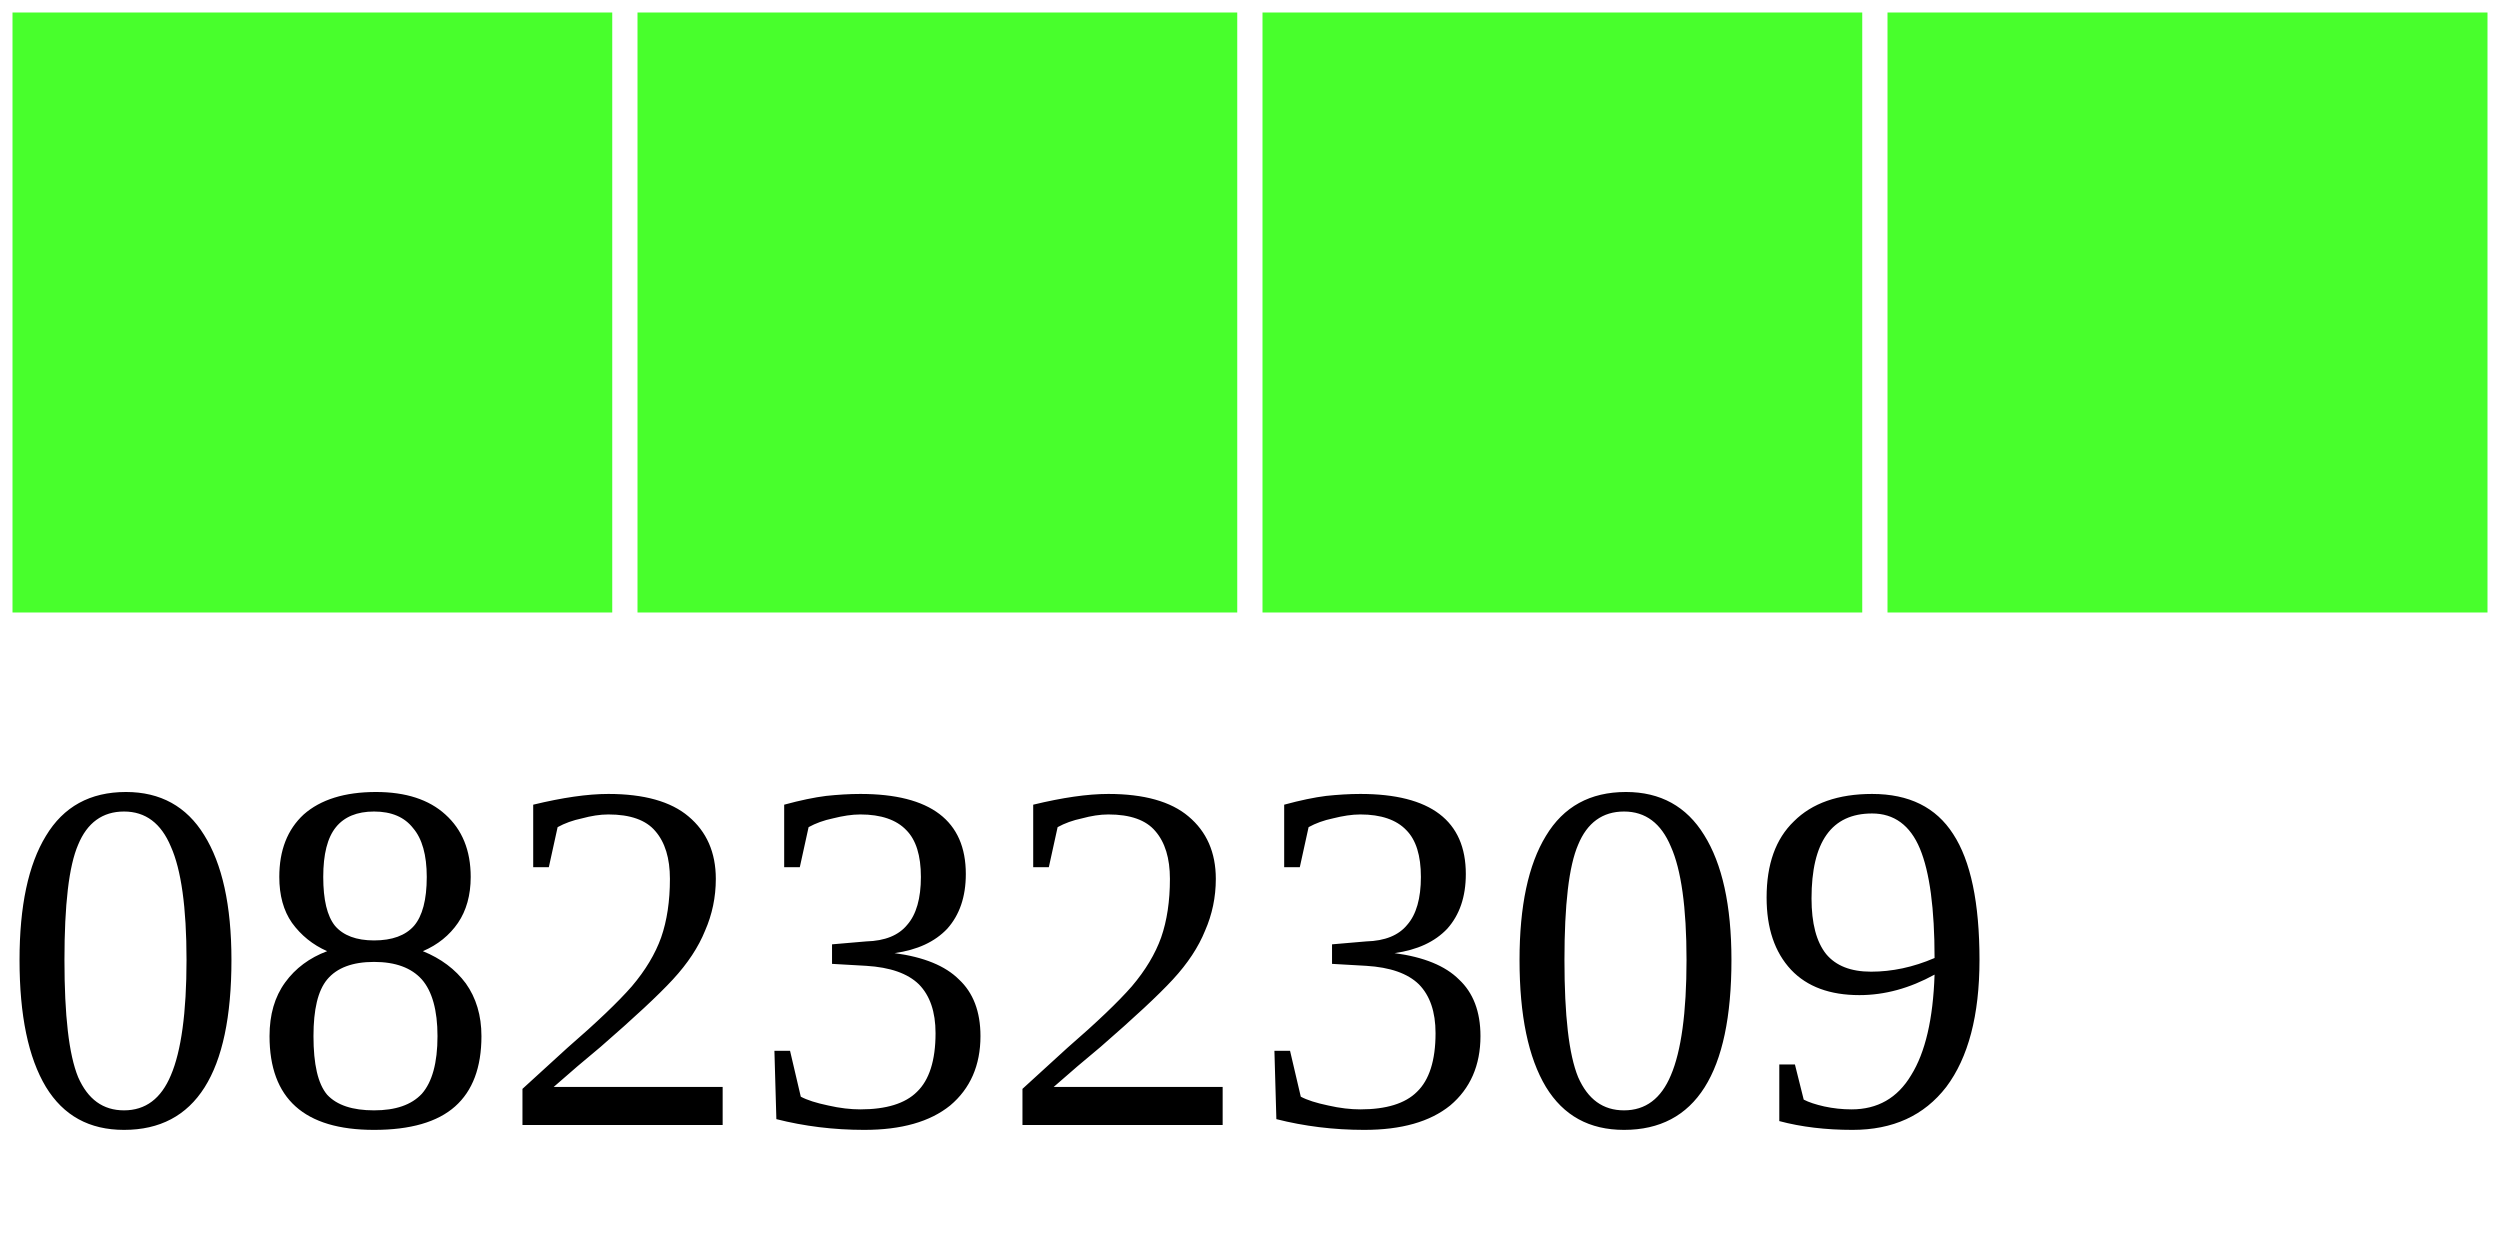
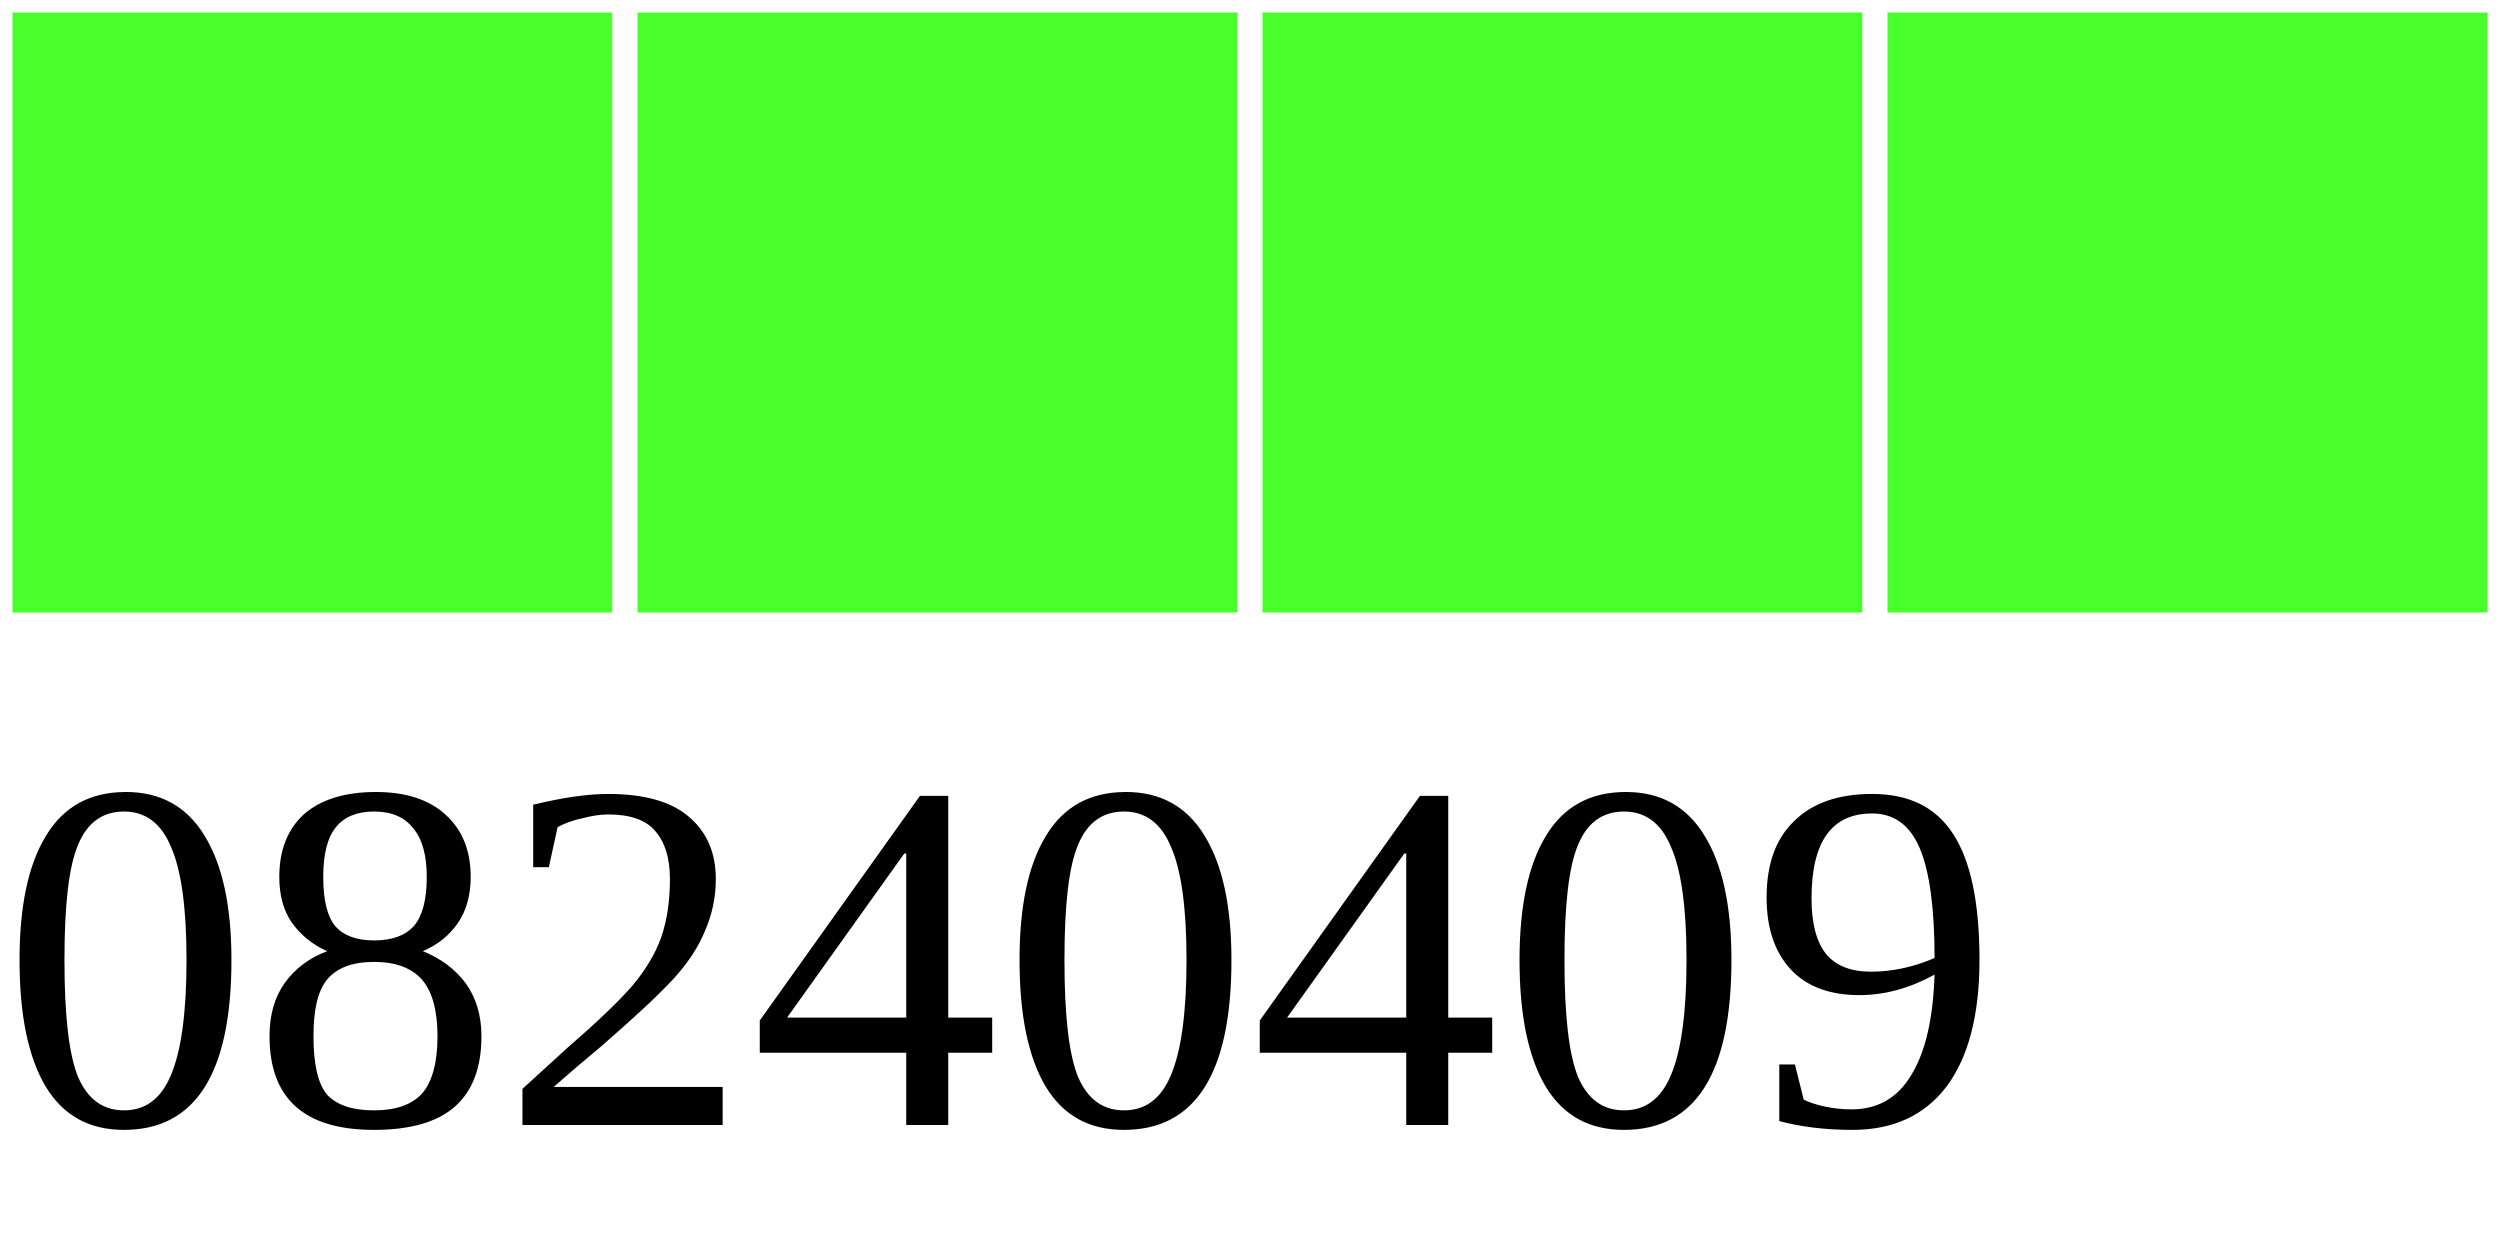
<svg xmlns="http://www.w3.org/2000/svg" width="40" height="20">
  <g>
    <rect width="10" height="10" style="fill:#48FF2C;stroke-width:0.4;stroke:rgb(255,255,255)" x="0" />
    <rect width="10" height="10" style="fill:#48FF2C;stroke-width:0.4;stroke:rgb(255,255,255)" x="10" />
    <rect width="10" height="10" style="fill:#48FF2C;stroke-width:0.4;stroke:rgb(255,255,255)" x="20" />
    <rect width="10" height="10" style="fill:#48FF2C;stroke-width:0.4;stroke:rgb(255,255,255)" x="30" />
-     <text x="0" y="18" fill="black" font-size="8">08232309</text>
+     <text x="0" y="18" fill="black" font-size="8">08240409</text>
  </g>
</svg>
